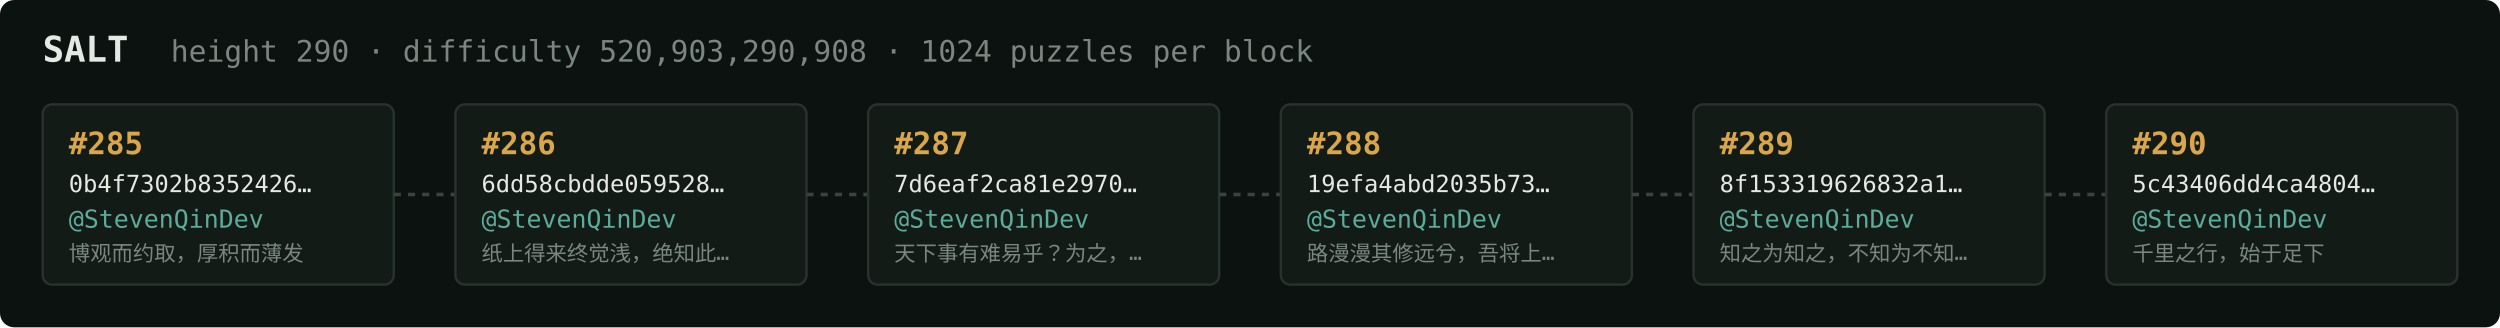
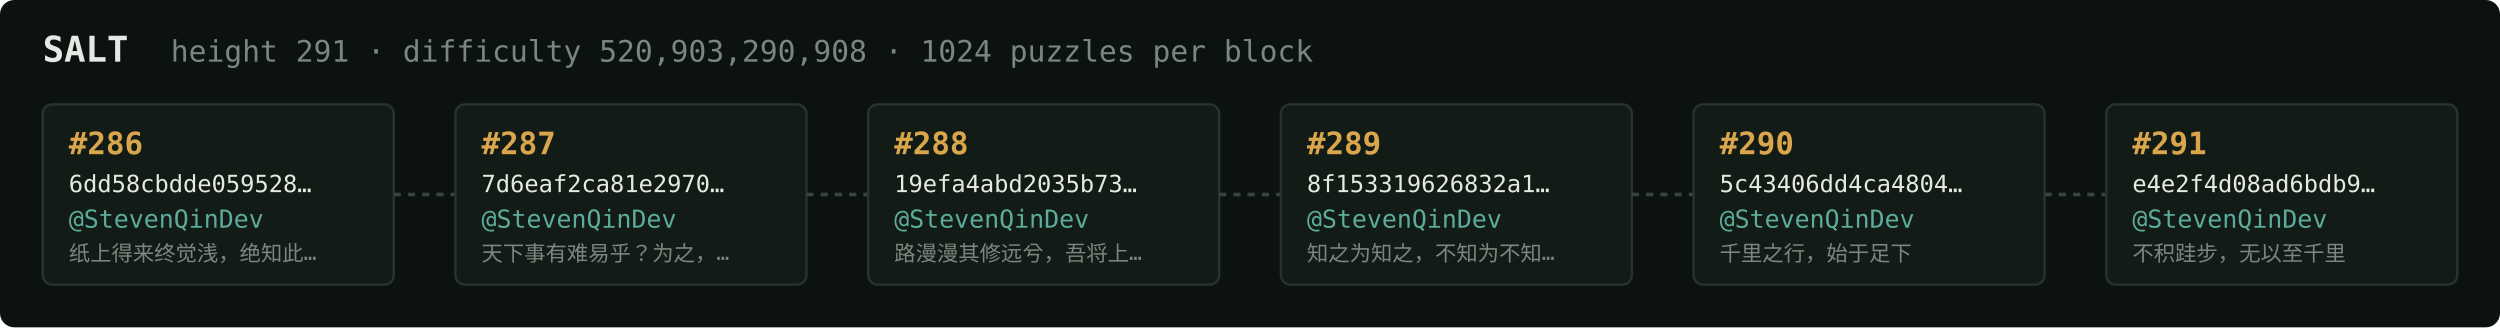
<svg xmlns="http://www.w3.org/2000/svg" width="1054" height="138" viewBox="0 0 1054 138" font-family="ui-monospace,SFMono-Regular,Menlo,monospace">
  <rect fill="#0c1210" width="1054" height="138" rx="6" />
  <text x="18" y="26" fill="#e5e9e3" font-size="15" font-weight="700">SALT</text>
-   <text x="72" y="26" fill="#7a867f" font-size="12.5">height 290 · difficulty 520,903,290,908 · 1024 puzzles per block</text>
+   <text x="72" y="26" fill="#7a867f" font-size="12.5">height 291 · difficulty 520,903,290,908 · 1024 puzzles per block</text>
  <rect x="18" y="44" width="148" height="76" rx="4" fill="#131b17" stroke="#28332e" stroke-width="1" />
-   <text x="29" y="65" fill="#d9a64c" font-size="13" font-weight="700">#285</text>
-   <text x="29" y="81" fill="#e5e9e3" font-size="10">0b4f7302b8352426…</text>
+   <text x="29" y="65" fill="#d9a64c" font-size="13" font-weight="700">#286</text>
+   <text x="29" y="81" fill="#e5e9e3" font-size="10">6dd58cbdde059528…</text>
  <text x="29" y="96" fill="#5cab9b" font-size="10.5">@StevenQinDev</text>
-   <text x="29" y="110" fill="#7a867f" font-size="9">博观而约取，厚积而薄发</text>
+   <text x="29" y="110" fill="#7a867f" font-size="9">纸上得来终觉浅，绝知此…</text>
  <line x1="166" y1="82.0" x2="192" y2="82.0" stroke="#38443e" stroke-width="1.5" stroke-dasharray="3 3" />
  <rect x="192" y="44" width="148" height="76" rx="4" fill="#131b17" stroke="#28332e" stroke-width="1" />
-   <text x="203" y="65" fill="#d9a64c" font-size="13" font-weight="700">#286</text>
-   <text x="203" y="81" fill="#e5e9e3" font-size="10">6dd58cbdde059528…</text>
+   <text x="203" y="65" fill="#d9a64c" font-size="13" font-weight="700">#287</text>
+   <text x="203" y="81" fill="#e5e9e3" font-size="10">7d6eaf2ca81e2970…</text>
  <text x="203" y="96" fill="#5cab9b" font-size="10.5">@StevenQinDev</text>
-   <text x="203" y="110" fill="#7a867f" font-size="9">纸上得来终觉浅，绝知此…</text>
+   <text x="203" y="110" fill="#7a867f" font-size="9">天下事有难易乎？为之，…</text>
  <line x1="340" y1="82.0" x2="366" y2="82.0" stroke="#38443e" stroke-width="1.5" stroke-dasharray="3 3" />
  <rect x="366" y="44" width="148" height="76" rx="4" fill="#131b17" stroke="#28332e" stroke-width="1" />
-   <text x="377" y="65" fill="#d9a64c" font-size="13" font-weight="700">#287</text>
-   <text x="377" y="81" fill="#e5e9e3" font-size="10">7d6eaf2ca81e2970…</text>
+   <text x="377" y="65" fill="#d9a64c" font-size="13" font-weight="700">#288</text>
+   <text x="377" y="81" fill="#e5e9e3" font-size="10">19efa4abd2035b73…</text>
  <text x="377" y="96" fill="#5cab9b" font-size="10.5">@StevenQinDev</text>
-   <text x="377" y="110" fill="#7a867f" font-size="9">天下事有难易乎？为之，…</text>
+   <text x="377" y="110" fill="#7a867f" font-size="9">路漫漫其修远兮，吾将上…</text>
  <line x1="514" y1="82.0" x2="540" y2="82.0" stroke="#38443e" stroke-width="1.5" stroke-dasharray="3 3" />
  <rect x="540" y="44" width="148" height="76" rx="4" fill="#131b17" stroke="#28332e" stroke-width="1" />
-   <text x="551" y="65" fill="#d9a64c" font-size="13" font-weight="700">#288</text>
-   <text x="551" y="81" fill="#e5e9e3" font-size="10">19efa4abd2035b73…</text>
+   <text x="551" y="65" fill="#d9a64c" font-size="13" font-weight="700">#289</text>
+   <text x="551" y="81" fill="#e5e9e3" font-size="10">8f153319626832a1…</text>
  <text x="551" y="96" fill="#5cab9b" font-size="10.5">@StevenQinDev</text>
-   <text x="551" y="110" fill="#7a867f" font-size="9">路漫漫其修远兮，吾将上…</text>
+   <text x="551" y="110" fill="#7a867f" font-size="9">知之为知之，不知为不知…</text>
  <line x1="688" y1="82.0" x2="714" y2="82.0" stroke="#38443e" stroke-width="1.5" stroke-dasharray="3 3" />
  <rect x="714" y="44" width="148" height="76" rx="4" fill="#131b17" stroke="#28332e" stroke-width="1" />
-   <text x="725" y="65" fill="#d9a64c" font-size="13" font-weight="700">#289</text>
-   <text x="725" y="81" fill="#e5e9e3" font-size="10">8f153319626832a1…</text>
+   <text x="725" y="65" fill="#d9a64c" font-size="13" font-weight="700">#290</text>
+   <text x="725" y="81" fill="#e5e9e3" font-size="10">5c43406dd4ca4804…</text>
  <text x="725" y="96" fill="#5cab9b" font-size="10.5">@StevenQinDev</text>
-   <text x="725" y="110" fill="#7a867f" font-size="9">知之为知之，不知为不知…</text>
+   <text x="725" y="110" fill="#7a867f" font-size="9">千里之行，始于足下</text>
  <line x1="862" y1="82.0" x2="888" y2="82.0" stroke="#38443e" stroke-width="1.5" stroke-dasharray="3 3" />
  <rect x="888" y="44" width="148" height="76" rx="4" fill="#131b17" stroke="#28332e" stroke-width="1" />
-   <text x="899" y="65" fill="#d9a64c" font-size="13" font-weight="700">#290</text>
-   <text x="899" y="81" fill="#e5e9e3" font-size="10">5c43406dd4ca4804…</text>
+   <text x="899" y="65" fill="#d9a64c" font-size="13" font-weight="700">#291</text>
+   <text x="899" y="81" fill="#e5e9e3" font-size="10">e4e2f4d08ad6bdb9…</text>
  <text x="899" y="96" fill="#5cab9b" font-size="10.5">@StevenQinDev</text>
-   <text x="899" y="110" fill="#7a867f" font-size="9">千里之行，始于足下</text>
+   <text x="899" y="110" fill="#7a867f" font-size="9">不积跬步，无以至千里</text>
</svg>
